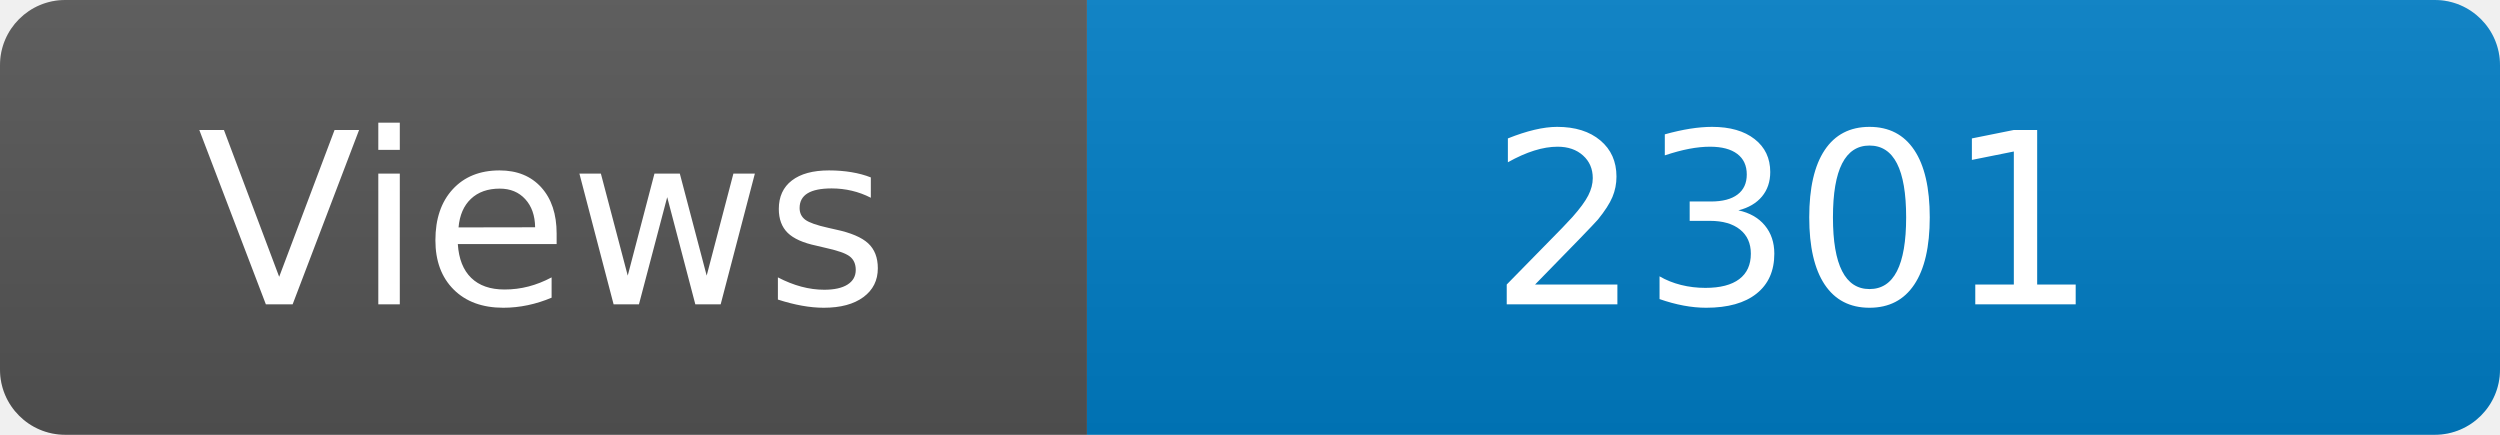
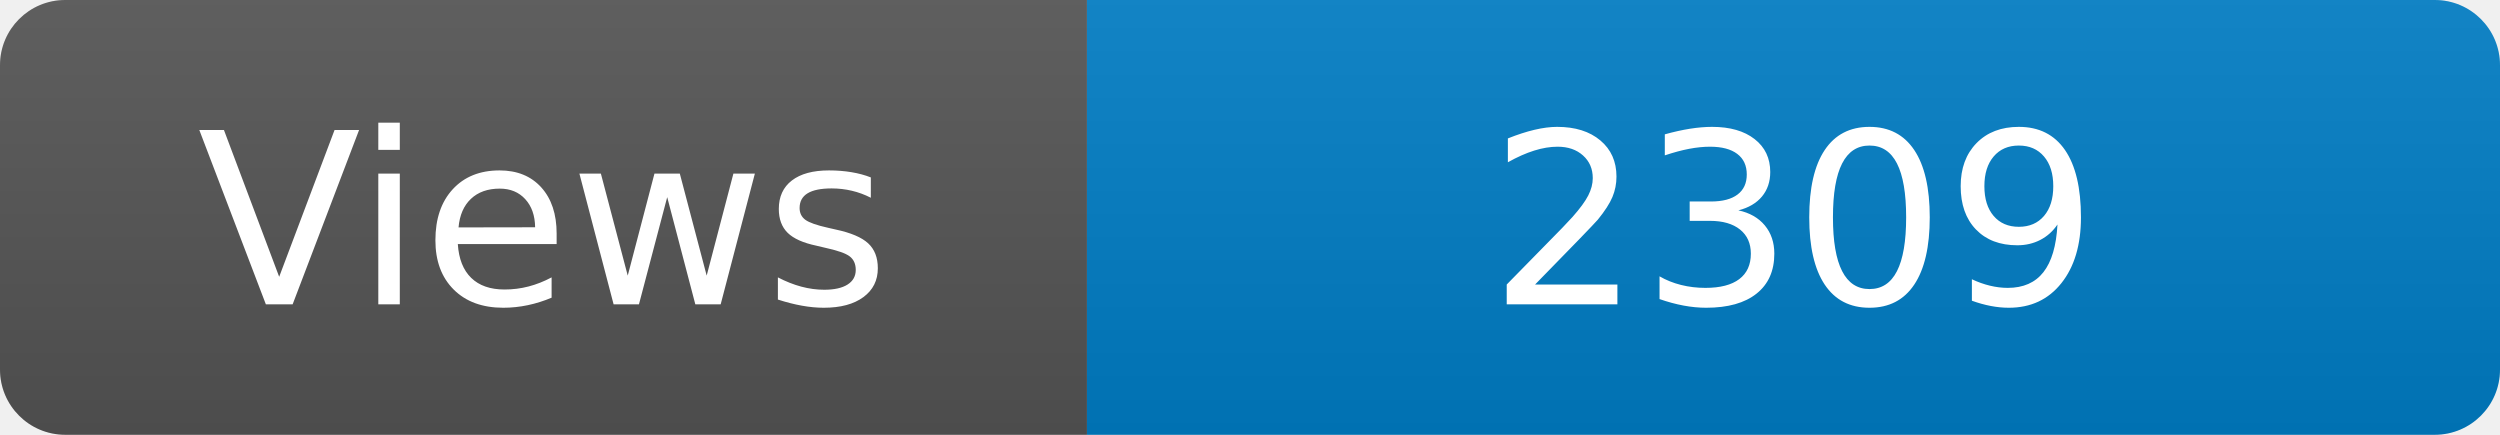
<svg xmlns="http://www.w3.org/2000/svg" width="115" height="20" role="img" aria-label="Maintained?: yes">
  <linearGradient id="s" x2="0" y2="100%">
    <stop offset="0" stop-color="#bbb" stop-opacity=".1" />
    <stop offset="1" stop-opacity=".1" />
  </linearGradient>
  <clipPath id="r">
    <rect width="115" height="20" rx="3" fill="#fff" />
  </clipPath>
  <g clip-path="url(#r)">
    <rect width="50" height="20" fill="#555" />
    <rect x="50" width="160" height="20" fill="#007ec6" />
    <rect width="115" height="20" fill="url(#s)" />
  </g>
  <g fill="#fff" text-anchor="middle" font-family="Verdana,Geneva,DejaVu Sans,sans-serif" font-size="110">
    <text x="250" y="140" transform="scale(.1)" fill="#fff">Views</text>
-     <text x="825" y="140" transform="scale(.1)" fill="#fff">2301</text>
+     <text x="825" y="140" transform="scale(.1)" fill="#fff">2309</text>
  </g>
</svg>
